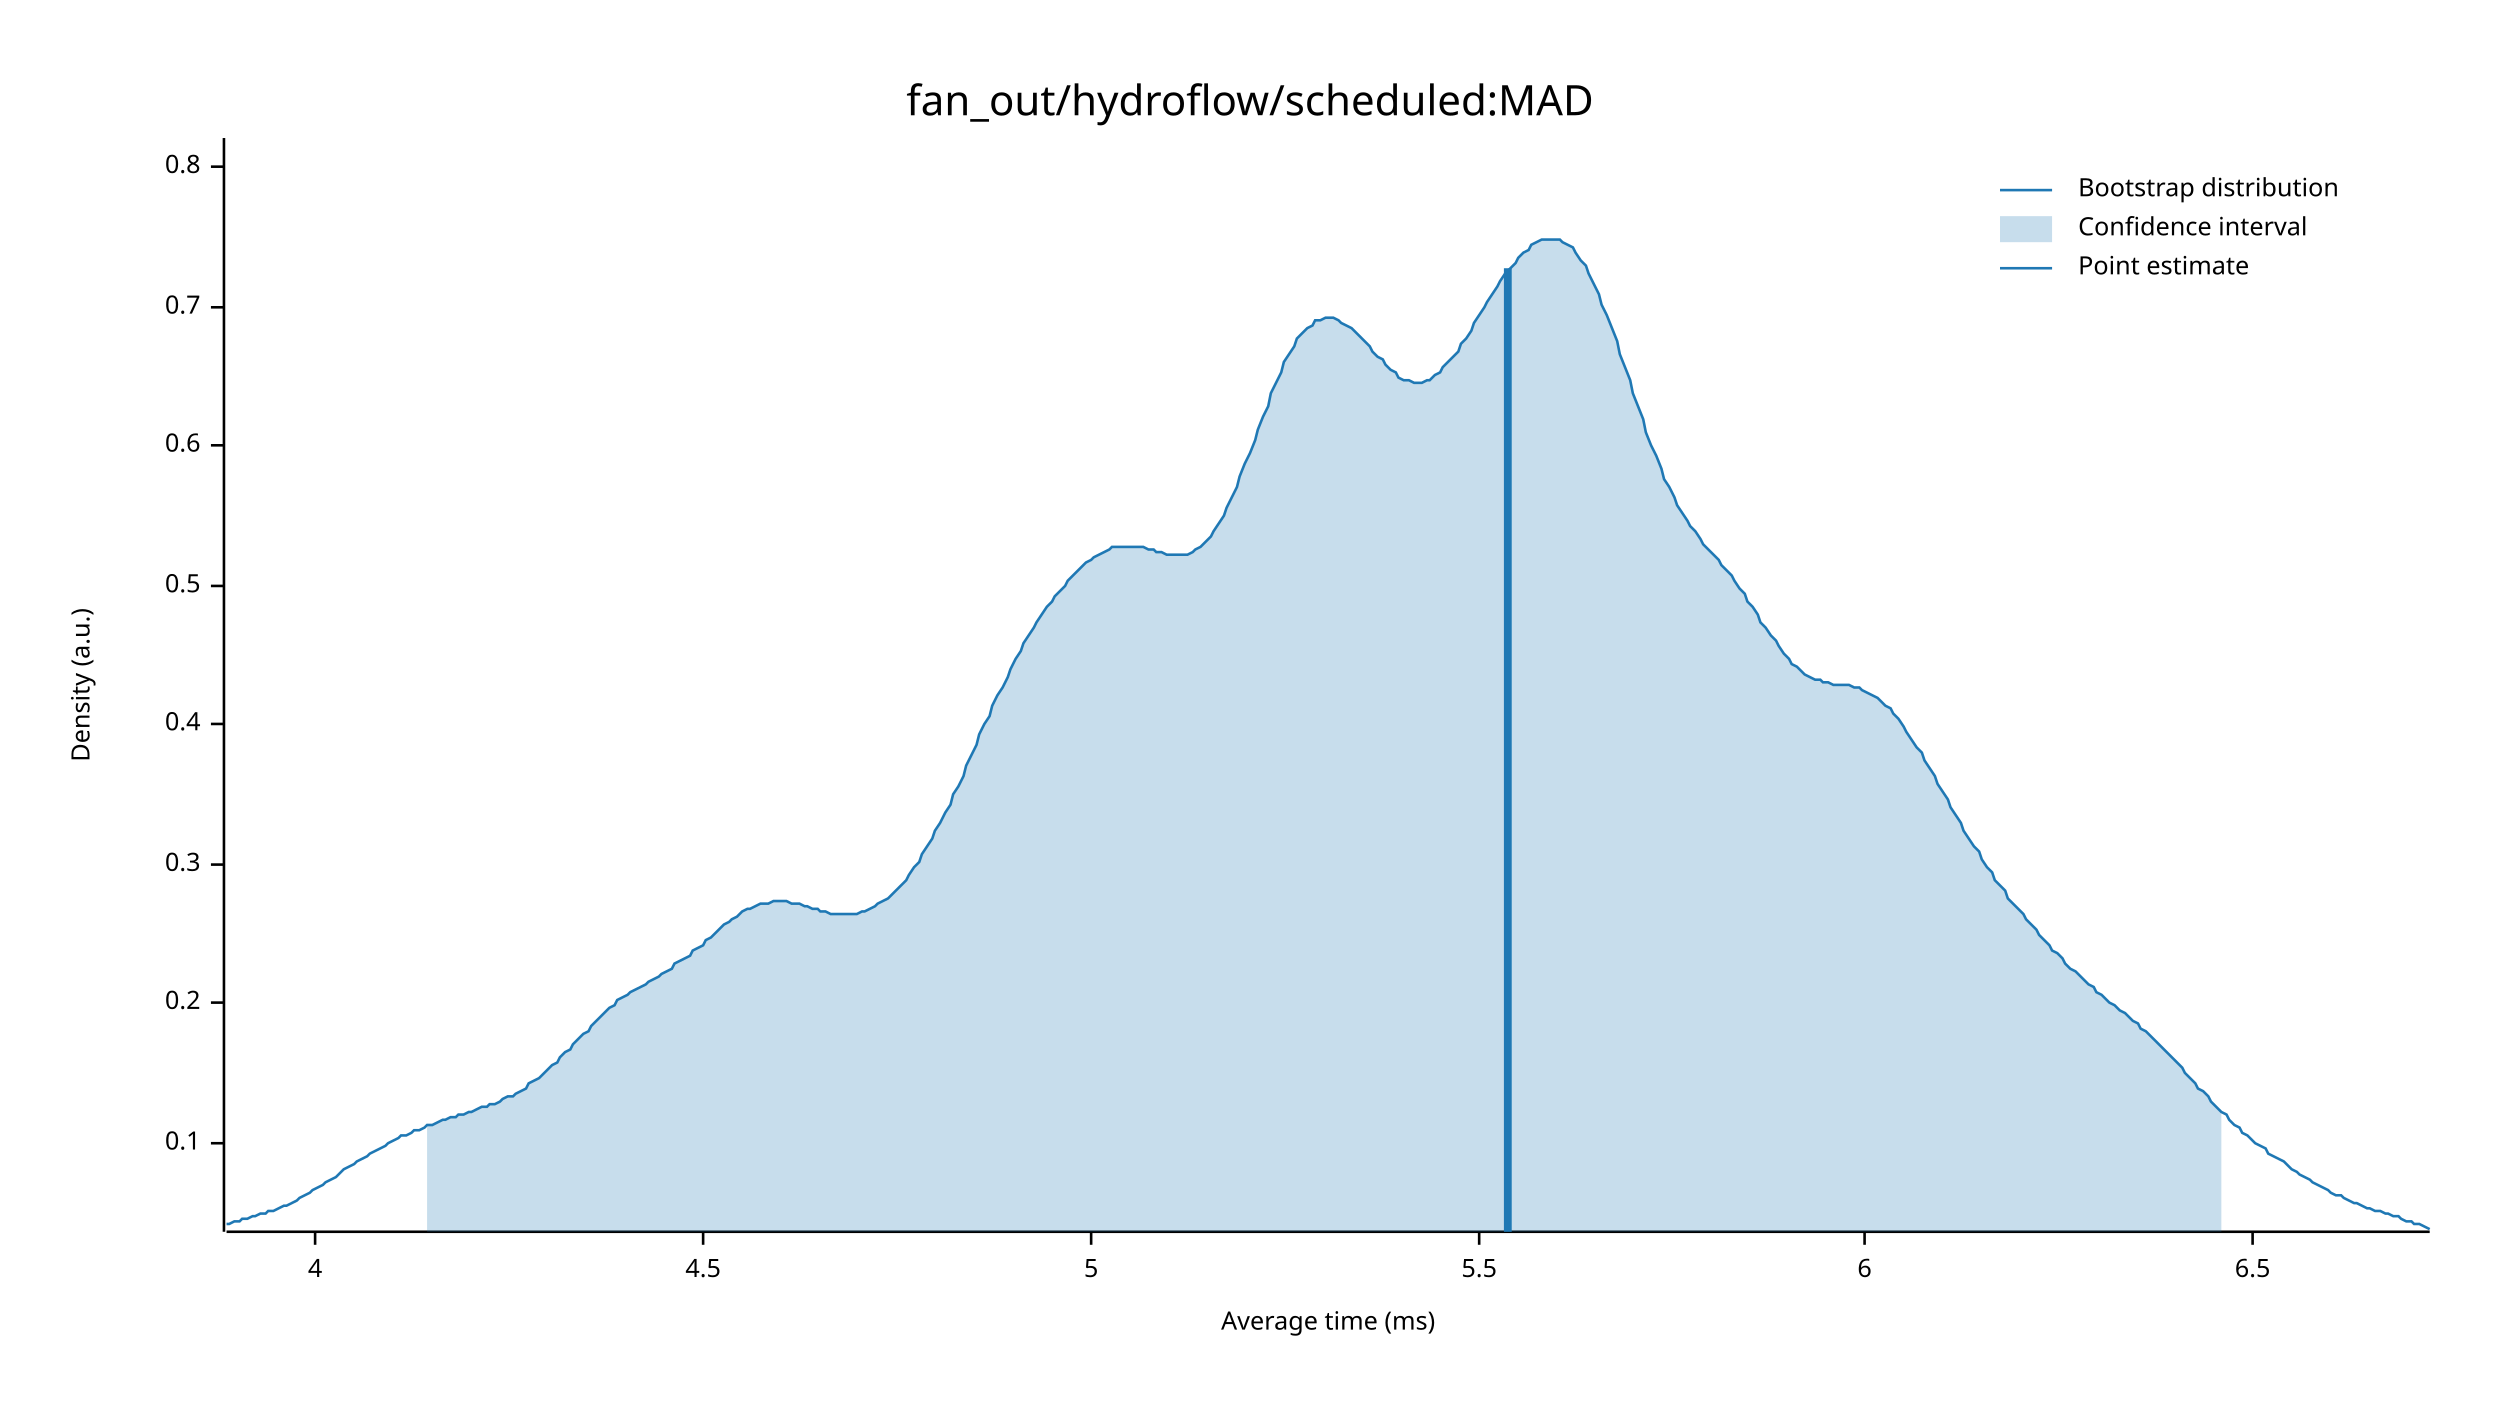
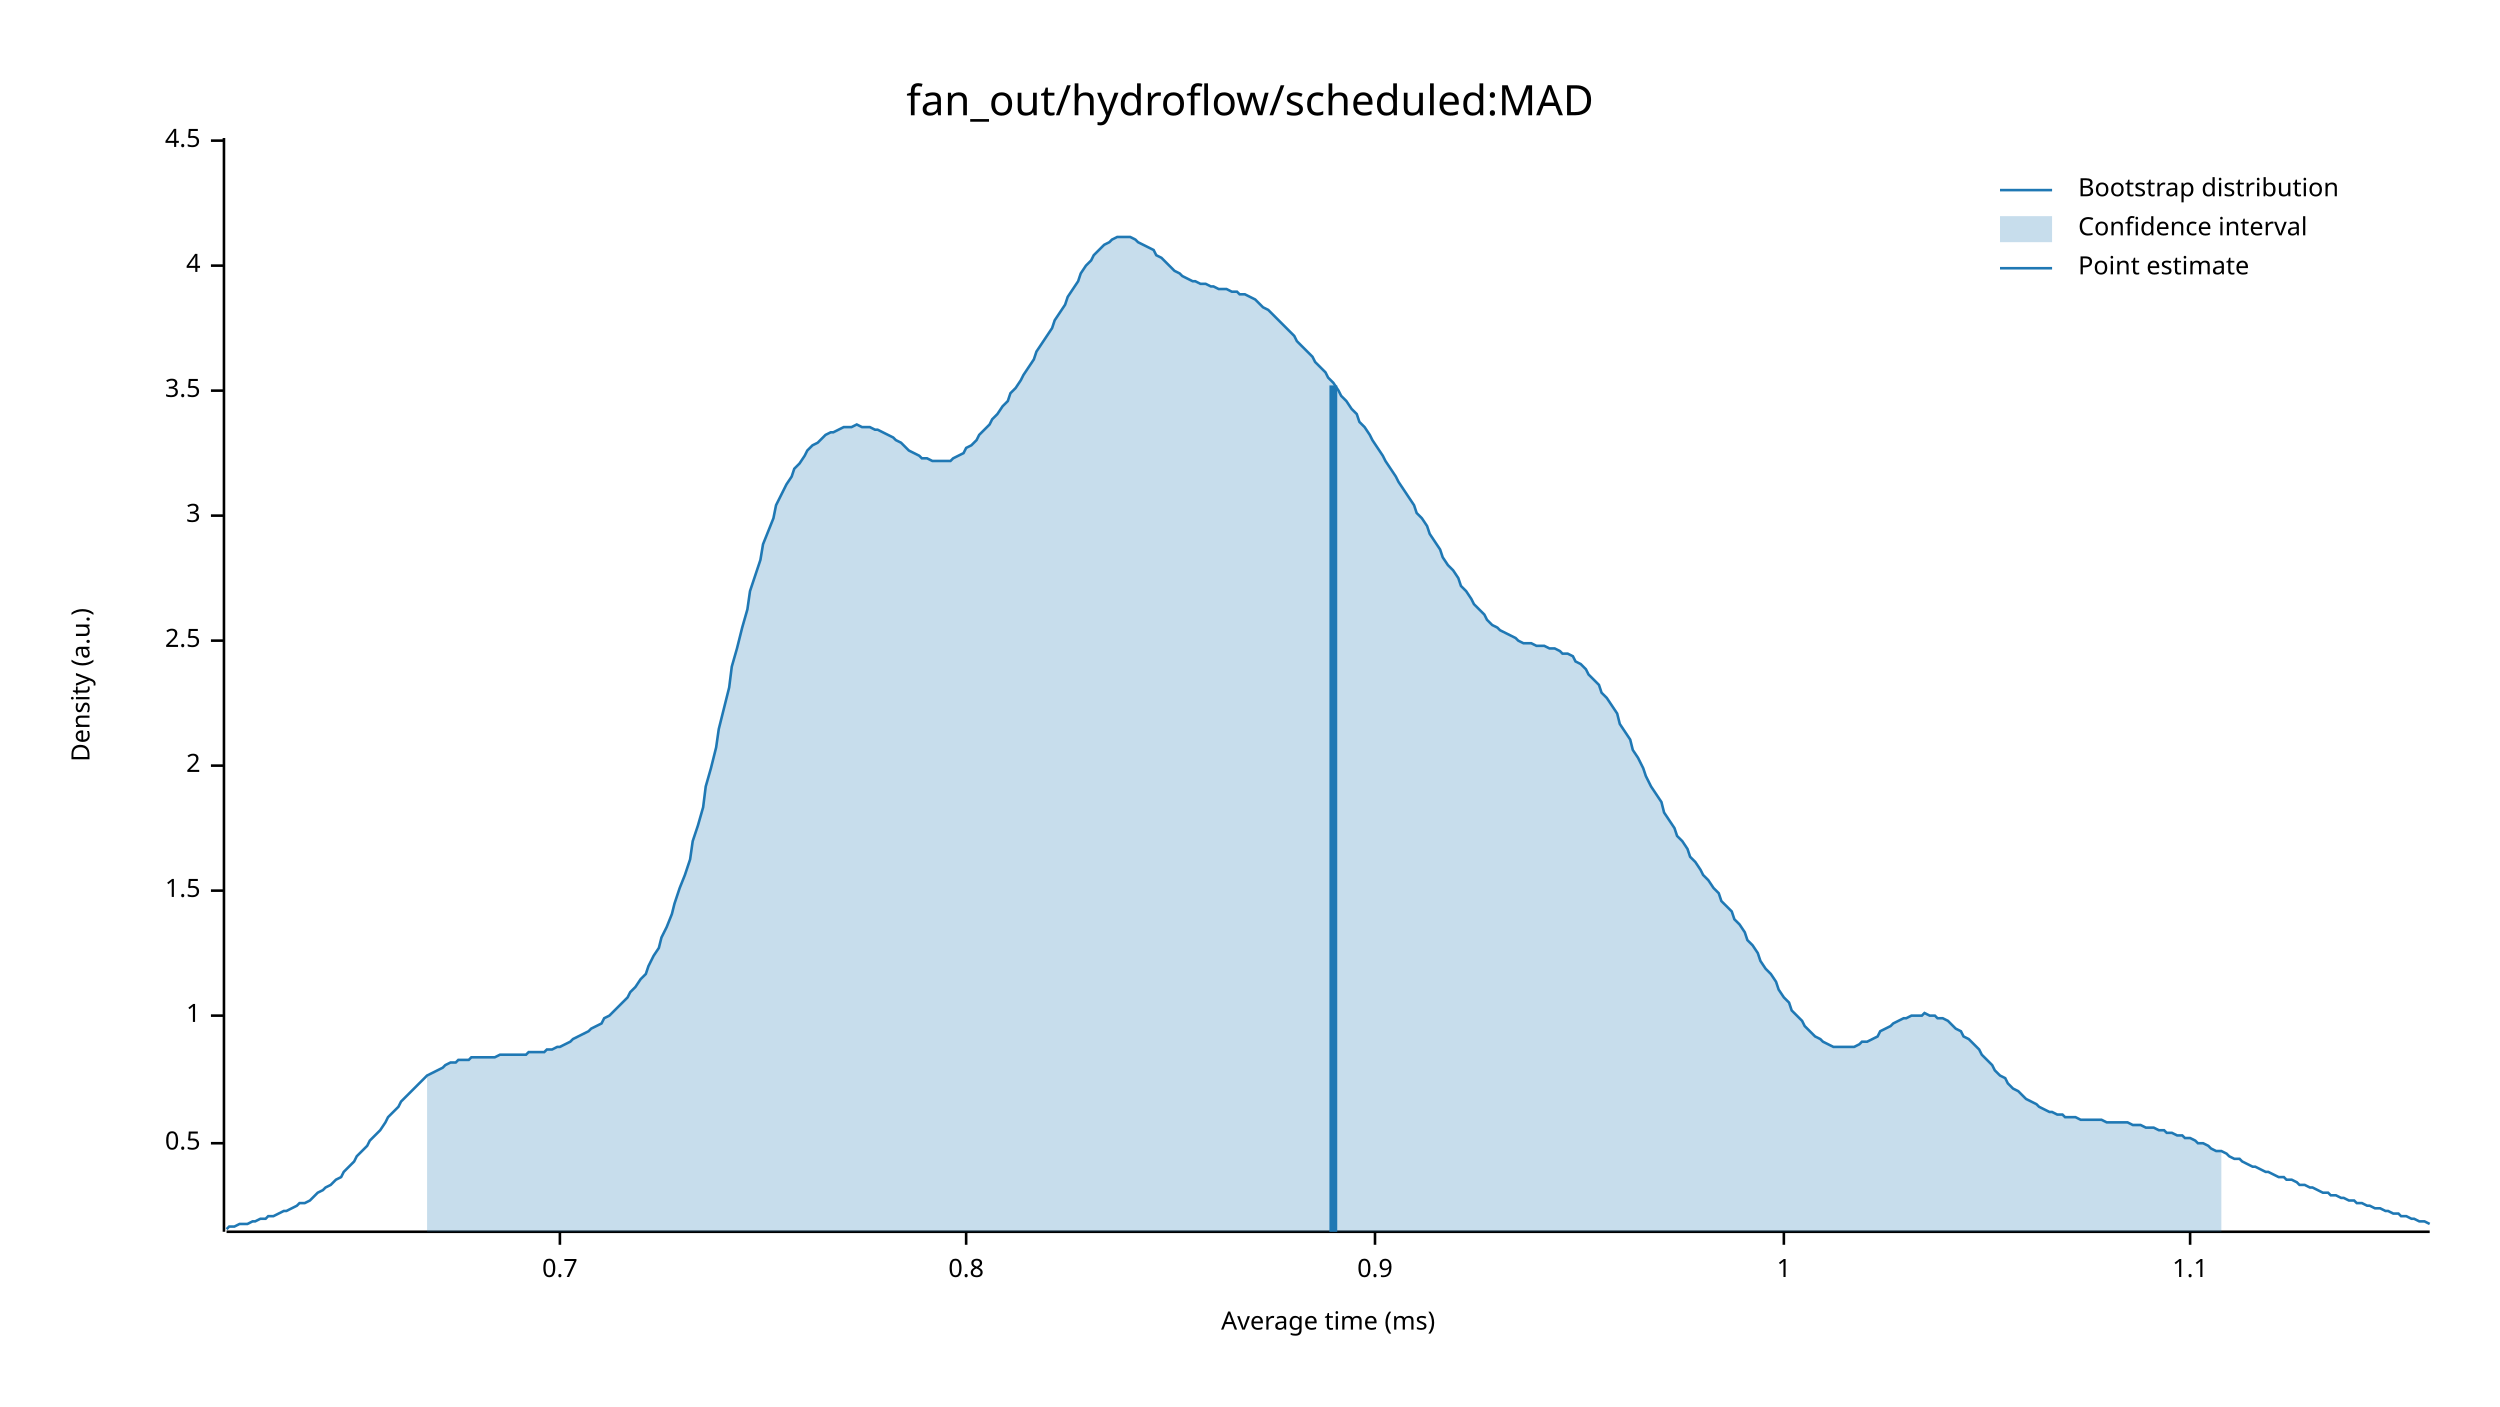
<svg xmlns="http://www.w3.org/2000/svg" width="960" height="540" viewBox="0 0 960 540">
  <text x="480" y="32" dy="0.76em" text-anchor="middle" font-family="sans-serif" font-size="16.129" opacity="1" fill="#000000">
fan_out/hydroflow/scheduled:MAD
</text>
  <text x="27" y="263" dy="0.76em" text-anchor="middle" font-family="sans-serif" font-size="9.677" opacity="1" fill="#000000" transform="rotate(270, 27, 263)">
Density (a.u.)
</text>
  <text x="510" y="513" dy="-0.5ex" text-anchor="middle" font-family="sans-serif" font-size="9.677" opacity="1" fill="#000000">
Average time (ms)
</text>
  <polyline fill="none" opacity="1" stroke="#000000" stroke-width="1" points="86,53 86,473 " />
  <text x="77" y="439" dy="0.5ex" text-anchor="end" font-family="sans-serif" font-size="9.677" opacity="1" fill="#000000">
- 0.1
+ 0.5
</text>
  <polyline fill="none" opacity="1" stroke="#000000" stroke-width="1" points="81,439 86,439 " />
-   <text x="77" y="385" dy="0.5ex" text-anchor="end" font-family="sans-serif" font-size="9.677" opacity="1" fill="#000000">
- 0.2
+   <text x="77" y="390" dy="0.5ex" text-anchor="end" font-family="sans-serif" font-size="9.677" opacity="1" fill="#000000">
+ 1
</text>
-   <polyline fill="none" opacity="1" stroke="#000000" stroke-width="1" points="81,385 86,385 " />
-   <text x="77" y="332" dy="0.5ex" text-anchor="end" font-family="sans-serif" font-size="9.677" opacity="1" fill="#000000">
- 0.3
+   <polyline fill="none" opacity="1" stroke="#000000" stroke-width="1" points="81,390 86,390 " />
+   <text x="77" y="342" dy="0.5ex" text-anchor="end" font-family="sans-serif" font-size="9.677" opacity="1" fill="#000000">
+ 1.5
</text>
-   <polyline fill="none" opacity="1" stroke="#000000" stroke-width="1" points="81,332 86,332 " />
-   <text x="77" y="278" dy="0.5ex" text-anchor="end" font-family="sans-serif" font-size="9.677" opacity="1" fill="#000000">
- 0.4
+   <polyline fill="none" opacity="1" stroke="#000000" stroke-width="1" points="81,342 86,342 " />
+   <text x="77" y="294" dy="0.5ex" text-anchor="end" font-family="sans-serif" font-size="9.677" opacity="1" fill="#000000">
+ 2
</text>
-   <polyline fill="none" opacity="1" stroke="#000000" stroke-width="1" points="81,278 86,278 " />
-   <text x="77" y="225" dy="0.5ex" text-anchor="end" font-family="sans-serif" font-size="9.677" opacity="1" fill="#000000">
- 0.5
+   <polyline fill="none" opacity="1" stroke="#000000" stroke-width="1" points="81,294 86,294 " />
+   <text x="77" y="246" dy="0.5ex" text-anchor="end" font-family="sans-serif" font-size="9.677" opacity="1" fill="#000000">
+ 2.5
</text>
-   <polyline fill="none" opacity="1" stroke="#000000" stroke-width="1" points="81,225 86,225 " />
-   <text x="77" y="171" dy="0.5ex" text-anchor="end" font-family="sans-serif" font-size="9.677" opacity="1" fill="#000000">
- 0.6
+   <polyline fill="none" opacity="1" stroke="#000000" stroke-width="1" points="81,246 86,246 " />
+   <text x="77" y="198" dy="0.5ex" text-anchor="end" font-family="sans-serif" font-size="9.677" opacity="1" fill="#000000">
+ 3
</text>
-   <polyline fill="none" opacity="1" stroke="#000000" stroke-width="1" points="81,171 86,171 " />
-   <text x="77" y="118" dy="0.5ex" text-anchor="end" font-family="sans-serif" font-size="9.677" opacity="1" fill="#000000">
+   <polyline fill="none" opacity="1" stroke="#000000" stroke-width="1" points="81,198 86,198 " />
+   <text x="77" y="150" dy="0.5ex" text-anchor="end" font-family="sans-serif" font-size="9.677" opacity="1" fill="#000000">
+ 3.5
+ </text>
+   <polyline fill="none" opacity="1" stroke="#000000" stroke-width="1" points="81,150 86,150 " />
+   <text x="77" y="102" dy="0.5ex" text-anchor="end" font-family="sans-serif" font-size="9.677" opacity="1" fill="#000000">
+ 4
+ </text>
+   <polyline fill="none" opacity="1" stroke="#000000" stroke-width="1" points="81,102 86,102 " />
+   <text x="77" y="54" dy="0.5ex" text-anchor="end" font-family="sans-serif" font-size="9.677" opacity="1" fill="#000000">
+ 4.5
+ </text>
+   <polyline fill="none" opacity="1" stroke="#000000" stroke-width="1" points="81,54 86,54 " />
+   <polyline fill="none" opacity="1" stroke="#000000" stroke-width="1" points="87,473 933,473 " />
+   <text x="215" y="483" dy="0.76em" text-anchor="middle" font-family="sans-serif" font-size="9.677" opacity="1" fill="#000000">
0.7
</text>
-   <polyline fill="none" opacity="1" stroke="#000000" stroke-width="1" points="81,118 86,118 " />
-   <text x="77" y="64" dy="0.5ex" text-anchor="end" font-family="sans-serif" font-size="9.677" opacity="1" fill="#000000">
+   <polyline fill="none" opacity="1" stroke="#000000" stroke-width="1" points="215,473 215,478 " />
+   <text x="371" y="483" dy="0.76em" text-anchor="middle" font-family="sans-serif" font-size="9.677" opacity="1" fill="#000000">
0.8
</text>
-   <polyline fill="none" opacity="1" stroke="#000000" stroke-width="1" points="81,64 86,64 " />
-   <polyline fill="none" opacity="1" stroke="#000000" stroke-width="1" points="87,473 933,473 " />
-   <text x="121" y="483" dy="0.76em" text-anchor="middle" font-family="sans-serif" font-size="9.677" opacity="1" fill="#000000">
- 4
+   <polyline fill="none" opacity="1" stroke="#000000" stroke-width="1" points="371,473 371,478 " />
+   <text x="528" y="483" dy="0.76em" text-anchor="middle" font-family="sans-serif" font-size="9.677" opacity="1" fill="#000000">
+ 0.9
</text>
-   <polyline fill="none" opacity="1" stroke="#000000" stroke-width="1" points="121,473 121,478 " />
-   <text x="270" y="483" dy="0.76em" text-anchor="middle" font-family="sans-serif" font-size="9.677" opacity="1" fill="#000000">
- 4.5
+   <polyline fill="none" opacity="1" stroke="#000000" stroke-width="1" points="528,473 528,478 " />
+   <text x="685" y="483" dy="0.76em" text-anchor="middle" font-family="sans-serif" font-size="9.677" opacity="1" fill="#000000">
+ 1
</text>
-   <polyline fill="none" opacity="1" stroke="#000000" stroke-width="1" points="270,473 270,478 " />
-   <text x="419" y="483" dy="0.76em" text-anchor="middle" font-family="sans-serif" font-size="9.677" opacity="1" fill="#000000">
- 5
+   <polyline fill="none" opacity="1" stroke="#000000" stroke-width="1" points="685,473 685,478 " />
+   <text x="841" y="483" dy="0.76em" text-anchor="middle" font-family="sans-serif" font-size="9.677" opacity="1" fill="#000000">
+ 1.1
</text>
-   <polyline fill="none" opacity="1" stroke="#000000" stroke-width="1" points="419,473 419,478 " />
-   <text x="568" y="483" dy="0.76em" text-anchor="middle" font-family="sans-serif" font-size="9.677" opacity="1" fill="#000000">
- 5.5
- </text>
-   <polyline fill="none" opacity="1" stroke="#000000" stroke-width="1" points="568,473 568,478 " />
-   <text x="716" y="483" dy="0.76em" text-anchor="middle" font-family="sans-serif" font-size="9.677" opacity="1" fill="#000000">
- 6
- </text>
-   <polyline fill="none" opacity="1" stroke="#000000" stroke-width="1" points="716,473 716,478 " />
-   <text x="865" y="483" dy="0.76em" text-anchor="middle" font-family="sans-serif" font-size="9.677" opacity="1" fill="#000000">
- 6.5
- </text>
-   <polyline fill="none" opacity="1" stroke="#000000" stroke-width="1" points="865,473 865,478 " />
-   <polyline fill="none" opacity="1" stroke="#1F78B4" stroke-width="1" points="87,470 88,470 90,469 92,469 93,468 95,468 97,467 98,467 100,466 102,466 103,465 105,465 107,464 109,463 110,463 112,462 114,461 115,460 117,459 119,458 120,457 122,456 124,455 125,454 127,453 129,452 131,450 132,449 134,448 136,447 137,446 139,445 141,444 142,443 144,442 146,441 148,440 149,439 151,438 153,437 154,436 156,436 158,435 159,434 161,434 163,433 164,432 166,432 168,431 170,430 171,430 173,429 175,429 176,428 178,428 180,427 181,427 183,426 185,425 187,425 188,424 190,424 192,423 193,422 195,421 197,421 198,420 200,419 202,418 203,416 205,415 207,414 209,412 210,411 212,409 214,408 215,406 217,404 219,403 220,401 222,399 224,397 226,396 227,394 229,392 231,390 232,389 234,387 236,386 237,384 239,383 241,382 242,381 244,380 246,379 248,378 249,377 251,376 253,375 254,374 256,373 258,372 259,370 261,369 263,368 265,367 266,365 268,364 270,363 271,361 273,360 275,358 276,357 278,355 280,354 281,353 283,352 285,350 287,349 288,349 290,348 292,347 293,347 295,347 297,346 298,346 300,346 302,346 304,347 305,347 307,347 309,348 310,348 312,349 314,349 315,350 317,350 319,351 320,351 322,351 324,351 326,351 327,351 329,351 331,350 332,350 334,349 336,348 337,347 339,346 341,345 343,343 344,342 346,340 348,338 349,336 351,333 353,331 354,328 356,325 358,322 359,319 361,316 363,312 365,309 366,305 368,302 370,298 371,294 373,290 375,286 376,282 378,278 380,275 381,271 383,267 385,264 387,260 388,257 390,253 392,250 393,247 395,244 397,241 398,239 400,236 402,233 404,231 405,229 407,227 409,225 410,223 412,221 414,219 415,218 417,216 419,215 420,214 422,213 424,212 426,211 427,210 429,210 431,210 432,210 434,210 436,210 437,210 439,210 441,211 443,211 444,212 446,212 448,213 449,213 451,213 453,213 454,213 456,213 458,212 459,211 461,210 463,208 465,206 466,204 468,201 470,198 471,195 473,191 475,187 476,183 478,178 480,174 482,169 483,165 485,160 487,156 488,151 490,147 492,143 493,139 495,136 497,133 498,130 500,128 502,126 504,125 505,123 507,123 509,122 510,122 512,122 514,123 515,124 517,125 519,126 521,128 522,129 524,131 526,133 527,135 529,137 531,138 532,140 534,142 536,143 537,145 539,146 541,146 543,147 544,147 546,147 548,146 549,146 551,144 553,143 554,141 556,139 558,137 560,135 561,132 563,130 565,127 566,124 568,121 570,118 571,116 573,113 575,110 576,108 578,105 580,103 582,101 583,99 585,97 587,96 588,94 590,93 592,92 593,92 595,92 597,92 599,92 600,93 602,94 604,95 605,97 607,100 609,102 610,105 612,109 614,113 615,117 617,121 619,126 621,131 622,136 624,141 626,146 627,151 629,156 631,161 632,166 634,171 636,175 638,180 639,184 641,187 643,191 644,194 646,197 648,200 649,202 651,204 653,207 654,209 656,211 658,213 660,215 661,217 663,219 665,221 666,223 668,226 670,228 671,231 673,233 675,236 676,239 678,241 680,244 682,246 683,248 685,251 687,253 688,255 690,256 692,258 693,259 695,260 697,261 699,261 700,262 702,262 704,263 705,263 707,263 709,263 710,263 712,264 714,264 715,265 717,266 719,267 721,268 722,269 724,271 726,272 727,274 729,276 731,279 732,281 734,284 736,287 738,289 739,292 741,295 743,298 744,301 746,304 748,307 749,310 751,313 753,316 754,319 756,322 758,325 760,327 761,330 763,333 765,335 766,338 768,340 770,342 771,345 773,347 775,349 777,351 778,353 780,355 782,357 783,359 785,361 787,363 788,365 790,366 792,368 793,370 795,372 797,373 799,375 800,376 802,378 804,379 805,381 807,382 809,384 810,385 812,386 814,388 816,389 817,390 819,392 821,393 822,395 824,396 826,398 827,399 829,401 831,403 832,404 834,406 836,408 838,410 839,412 841,414 843,416 844,418 846,419 848,421 849,423 851,425 853,427 855,428 856,430 858,432 860,433 861,435 863,436 865,438 866,439 868,440 870,441 871,443 873,444 875,445 877,446 878,447 880,449 882,450 883,451 885,452 887,453 888,454 890,455 892,456 894,457 895,458 897,459 899,459 900,460 902,461 904,462 905,462 907,463 909,464 910,464 912,465 914,465 916,466 917,466 919,467 921,467 922,468 924,469 926,469 927,470 929,470 931,471 933,472 " />
-   <polygon opacity="0.25" fill="#1F78B4" points="164,432 166,432 168,431 170,430 171,430 173,429 175,429 176,428 178,428 180,427 181,427 183,426 185,425 187,425 188,424 190,424 192,423 193,422 195,421 197,421 198,420 200,419 202,418 203,416 205,415 207,414 209,412 210,411 212,409 214,408 215,406 217,404 219,403 220,401 222,399 224,397 226,396 227,394 229,392 231,390 232,389 234,387 236,386 237,384 239,383 241,382 242,381 244,380 246,379 248,378 249,377 251,376 253,375 254,374 256,373 258,372 259,370 261,369 263,368 265,367 266,365 268,364 270,363 271,361 273,360 275,358 276,357 278,355 280,354 281,353 283,352 285,350 287,349 288,349 290,348 292,347 293,347 295,347 297,346 298,346 300,346 302,346 304,347 305,347 307,347 309,348 310,348 312,349 314,349 315,350 317,350 319,351 320,351 322,351 324,351 326,351 327,351 329,351 331,350 332,350 334,349 336,348 337,347 339,346 341,345 343,343 344,342 346,340 348,338 349,336 351,333 353,331 354,328 356,325 358,322 359,319 361,316 363,312 365,309 366,305 368,302 370,298 371,294 373,290 375,286 376,282 378,278 380,275 381,271 383,267 385,264 387,260 388,257 390,253 392,250 393,247 395,244 397,241 398,239 400,236 402,233 404,231 405,229 407,227 409,225 410,223 412,221 414,219 415,218 417,216 419,215 420,214 422,213 424,212 426,211 427,210 429,210 431,210 432,210 434,210 436,210 437,210 439,210 441,211 443,211 444,212 446,212 448,213 449,213 451,213 453,213 454,213 456,213 458,212 459,211 461,210 463,208 465,206 466,204 468,201 470,198 471,195 473,191 475,187 476,183 478,178 480,174 482,169 483,165 485,160 487,156 488,151 490,147 492,143 493,139 495,136 497,133 498,130 500,128 502,126 504,125 505,123 507,123 509,122 510,122 512,122 514,123 515,124 517,125 519,126 521,128 522,129 524,131 526,133 527,135 529,137 531,138 532,140 534,142 536,143 537,145 539,146 541,146 543,147 544,147 546,147 548,146 549,146 551,144 553,143 554,141 556,139 558,137 560,135 561,132 563,130 565,127 566,124 568,121 570,118 571,116 573,113 575,110 576,108 578,105 580,103 582,101 583,99 585,97 587,96 588,94 590,93 592,92 593,92 595,92 597,92 599,92 600,93 602,94 604,95 605,97 607,100 609,102 610,105 612,109 614,113 615,117 617,121 619,126 621,131 622,136 624,141 626,146 627,151 629,156 631,161 632,166 634,171 636,175 638,180 639,184 641,187 643,191 644,194 646,197 648,200 649,202 651,204 653,207 654,209 656,211 658,213 660,215 661,217 663,219 665,221 666,223 668,226 670,228 671,231 673,233 675,236 676,239 678,241 680,244 682,246 683,248 685,251 687,253 688,255 690,256 692,258 693,259 695,260 697,261 699,261 700,262 702,262 704,263 705,263 707,263 709,263 710,263 712,264 714,264 715,265 717,266 719,267 721,268 722,269 724,271 726,272 727,274 729,276 731,279 732,281 734,284 736,287 738,289 739,292 741,295 743,298 744,301 746,304 748,307 749,310 751,313 753,316 754,319 756,322 758,325 760,327 761,330 763,333 765,335 766,338 768,340 770,342 771,345 773,347 775,349 777,351 778,353 780,355 782,357 783,359 785,361 787,363 788,365 790,366 792,368 793,370 795,372 797,373 799,375 800,376 802,378 804,379 805,381 807,382 809,384 810,385 812,386 814,388 816,389 817,390 819,392 821,393 822,395 824,396 826,398 827,399 829,401 831,403 832,404 834,406 836,408 838,410 839,412 841,414 843,416 844,418 846,419 848,421 849,423 851,425 853,427 853,473 164,473 " />
-   <polyline fill="none" opacity="1" stroke="#1F78B4" stroke-width="3" points="579,473 579,103 " />
+   <polyline fill="none" opacity="1" stroke="#000000" stroke-width="1" points="841,473 841,478 " />
+   <polyline fill="none" opacity="1" stroke="#1F78B4" stroke-width="1" points="87,472 88,471 90,471 92,470 93,470 95,470 97,469 98,469 100,468 102,468 103,467 105,467 107,466 109,465 110,465 112,464 114,463 115,462 117,462 119,461 120,460 122,458 124,457 125,456 127,455 129,453 131,452 132,450 134,448 136,446 137,444 139,442 141,440 142,438 144,436 146,434 148,431 149,429 151,427 153,425 154,423 156,421 158,419 159,418 161,416 163,414 164,413 166,412 168,411 170,410 171,409 173,408 175,408 176,407 178,407 180,407 181,406 183,406 185,406 187,406 188,406 190,406 192,405 193,405 195,405 197,405 198,405 200,405 202,405 203,404 205,404 207,404 209,404 210,403 212,403 214,402 215,402 217,401 219,400 220,399 222,398 224,397 226,396 227,395 229,394 231,393 232,391 234,390 236,388 237,387 239,385 241,383 242,381 244,379 246,376 248,374 249,371 251,367 253,364 254,360 256,356 258,351 259,347 261,341 263,336 265,330 266,323 268,317 270,310 271,302 273,295 275,287 276,280 278,272 280,264 281,256 283,249 285,241 287,234 288,227 290,221 292,215 293,209 295,204 297,199 298,194 300,190 302,186 304,183 305,180 307,178 309,175 310,173 312,171 314,170 315,169 317,167 319,166 320,166 322,165 324,164 326,164 327,164 329,163 331,164 332,164 334,164 336,165 337,165 339,166 341,167 343,168 344,169 346,170 348,172 349,173 351,174 353,175 354,176 356,176 358,177 359,177 361,177 363,177 365,177 366,176 368,175 370,174 371,172 373,171 375,169 376,167 378,165 380,163 381,161 383,159 385,156 387,154 388,151 390,149 392,146 393,144 395,141 397,138 398,135 400,132 402,129 404,126 405,123 407,120 409,117 410,114 412,111 414,108 415,105 417,102 419,100 420,98 422,96 424,94 426,93 427,92 429,91 431,91 432,91 434,91 436,92 437,93 439,94 441,95 443,96 444,98 446,99 448,101 449,102 451,104 453,105 454,106 456,107 458,108 459,108 461,109 463,109 465,110 466,110 468,111 470,111 471,111 473,112 475,112 476,113 478,113 480,114 482,115 483,116 485,118 487,119 488,120 490,122 492,124 493,125 495,127 497,129 498,131 500,133 502,135 504,137 505,139 507,141 509,143 510,145 512,147 514,150 515,152 517,154 519,157 521,159 522,162 524,164 526,167 527,169 529,172 531,175 532,177 534,180 536,183 537,185 539,188 541,191 543,194 544,197 546,199 548,202 549,205 551,208 553,211 554,214 556,217 558,219 560,222 561,225 563,227 565,230 566,232 568,234 570,236 571,238 573,240 575,241 576,242 578,243 580,244 582,245 583,246 585,247 587,247 588,247 590,248 592,248 593,248 595,249 597,249 599,250 600,251 602,251 604,252 605,254 607,255 609,257 610,259 612,261 614,263 615,266 617,268 619,271 621,274 622,278 624,281 626,284 627,288 629,291 631,295 632,298 634,302 636,305 638,308 639,312 641,315 643,318 644,321 646,323 648,326 649,329 651,331 653,334 654,336 656,338 658,341 660,343 661,346 663,348 665,350 666,353 668,355 670,358 671,361 673,363 675,366 676,369 678,372 680,374 682,377 683,380 685,383 687,385 688,388 690,390 692,392 693,394 695,396 697,398 699,399 700,400 702,401 704,402 705,402 707,402 709,402 710,402 712,402 714,401 715,400 717,400 719,399 721,398 722,396 724,395 726,394 727,393 729,392 731,391 732,391 734,390 736,390 738,390 739,389 741,390 743,390 744,391 746,391 748,392 749,393 751,395 753,396 754,398 756,399 758,401 760,403 761,405 763,407 765,409 766,411 768,413 770,414 771,416 773,418 775,419 777,421 778,422 780,423 782,424 783,425 785,426 787,427 788,427 790,428 792,428 793,429 795,429 797,429 799,430 800,430 802,430 804,430 805,430 807,430 809,431 810,431 812,431 814,431 816,431 817,431 819,432 821,432 822,432 824,433 826,433 827,433 829,434 831,434 832,435 834,435 836,436 838,436 839,437 841,437 843,438 844,439 846,439 848,440 849,441 851,442 853,442 855,443 856,444 858,445 860,445 861,446 863,447 865,448 866,448 868,449 870,450 871,450 873,451 875,452 877,452 878,453 880,453 882,454 883,455 885,455 887,456 888,456 890,457 892,458 894,458 895,459 897,459 899,460 900,460 902,461 904,461 905,462 907,462 909,463 910,463 912,464 914,464 916,465 917,465 919,466 921,466 922,467 924,467 926,468 927,468 929,469 931,469 933,470 " />
+   <polygon opacity="0.25" fill="#1F78B4" points="164,413 166,412 168,411 170,410 171,409 173,408 175,408 176,407 178,407 180,407 181,406 183,406 185,406 187,406 188,406 190,406 192,405 193,405 195,405 197,405 198,405 200,405 202,405 203,404 205,404 207,404 209,404 210,403 212,403 214,402 215,402 217,401 219,400 220,399 222,398 224,397 226,396 227,395 229,394 231,393 232,391 234,390 236,388 237,387 239,385 241,383 242,381 244,379 246,376 248,374 249,371 251,367 253,364 254,360 256,356 258,351 259,347 261,341 263,336 265,330 266,323 268,317 270,310 271,302 273,295 275,287 276,280 278,272 280,264 281,256 283,249 285,241 287,234 288,227 290,221 292,215 293,209 295,204 297,199 298,194 300,190 302,186 304,183 305,180 307,178 309,175 310,173 312,171 314,170 315,169 317,167 319,166 320,166 322,165 324,164 326,164 327,164 329,163 331,164 332,164 334,164 336,165 337,165 339,166 341,167 343,168 344,169 346,170 348,172 349,173 351,174 353,175 354,176 356,176 358,177 359,177 361,177 363,177 365,177 366,176 368,175 370,174 371,172 373,171 375,169 376,167 378,165 380,163 381,161 383,159 385,156 387,154 388,151 390,149 392,146 393,144 395,141 397,138 398,135 400,132 402,129 404,126 405,123 407,120 409,117 410,114 412,111 414,108 415,105 417,102 419,100 420,98 422,96 424,94 426,93 427,92 429,91 431,91 432,91 434,91 436,92 437,93 439,94 441,95 443,96 444,98 446,99 448,101 449,102 451,104 453,105 454,106 456,107 458,108 459,108 461,109 463,109 465,110 466,110 468,111 470,111 471,111 473,112 475,112 476,113 478,113 480,114 482,115 483,116 485,118 487,119 488,120 490,122 492,124 493,125 495,127 497,129 498,131 500,133 502,135 504,137 505,139 507,141 509,143 510,145 512,147 514,150 515,152 517,154 519,157 521,159 522,162 524,164 526,167 527,169 529,172 531,175 532,177 534,180 536,183 537,185 539,188 541,191 543,194 544,197 546,199 548,202 549,205 551,208 553,211 554,214 556,217 558,219 560,222 561,225 563,227 565,230 566,232 568,234 570,236 571,238 573,240 575,241 576,242 578,243 580,244 582,245 583,246 585,247 587,247 588,247 590,248 592,248 593,248 595,249 597,249 599,250 600,251 602,251 604,252 605,254 607,255 609,257 610,259 612,261 614,263 615,266 617,268 619,271 621,274 622,278 624,281 626,284 627,288 629,291 631,295 632,298 634,302 636,305 638,308 639,312 641,315 643,318 644,321 646,323 648,326 649,329 651,331 653,334 654,336 656,338 658,341 660,343 661,346 663,348 665,350 666,353 668,355 670,358 671,361 673,363 675,366 676,369 678,372 680,374 682,377 683,380 685,383 687,385 688,388 690,390 692,392 693,394 695,396 697,398 699,399 700,400 702,401 704,402 705,402 707,402 709,402 710,402 712,402 714,401 715,400 717,400 719,399 721,398 722,396 724,395 726,394 727,393 729,392 731,391 732,391 734,390 736,390 738,390 739,389 741,390 743,390 744,391 746,391 748,392 749,393 751,395 753,396 754,398 756,399 758,401 760,403 761,405 763,407 765,409 766,411 768,413 770,414 771,416 773,418 775,419 777,421 778,422 780,423 782,424 783,425 785,426 787,427 788,427 790,428 792,428 793,429 795,429 797,429 799,430 800,430 802,430 804,430 805,430 807,430 809,431 810,431 812,431 814,431 816,431 817,431 819,432 821,432 822,432 824,433 826,433 827,433 829,434 831,434 832,435 834,435 836,436 838,436 839,437 841,437 843,438 844,439 846,439 848,440 849,441 851,442 853,442 853,473 164,473 " />
+   <polyline fill="none" opacity="1" stroke="#1F78B4" stroke-width="3" points="512,473 512,148 " />
  <text x="798" y="68" dy="0.76em" text-anchor="start" font-family="sans-serif" font-size="9.677" opacity="1" fill="#000000">
Bootstrap distribution
</text>
  <text x="798" y="83" dy="0.76em" text-anchor="start" font-family="sans-serif" font-size="9.677" opacity="1" fill="#000000">
Confidence interval
</text>
  <text x="798" y="98" dy="0.76em" text-anchor="start" font-family="sans-serif" font-size="9.677" opacity="1" fill="#000000">
Point estimate
</text>
  <polyline fill="none" opacity="1" stroke="#1F78B4" stroke-width="1" points="768,73 788,73 " />
  <rect x="768" y="83" width="20" height="10" opacity="0.25" fill="#1F78B4" stroke="none" />
  <polyline fill="none" opacity="1" stroke="#1F78B4" stroke-width="1" points="768,103 788,103 " />
</svg>
